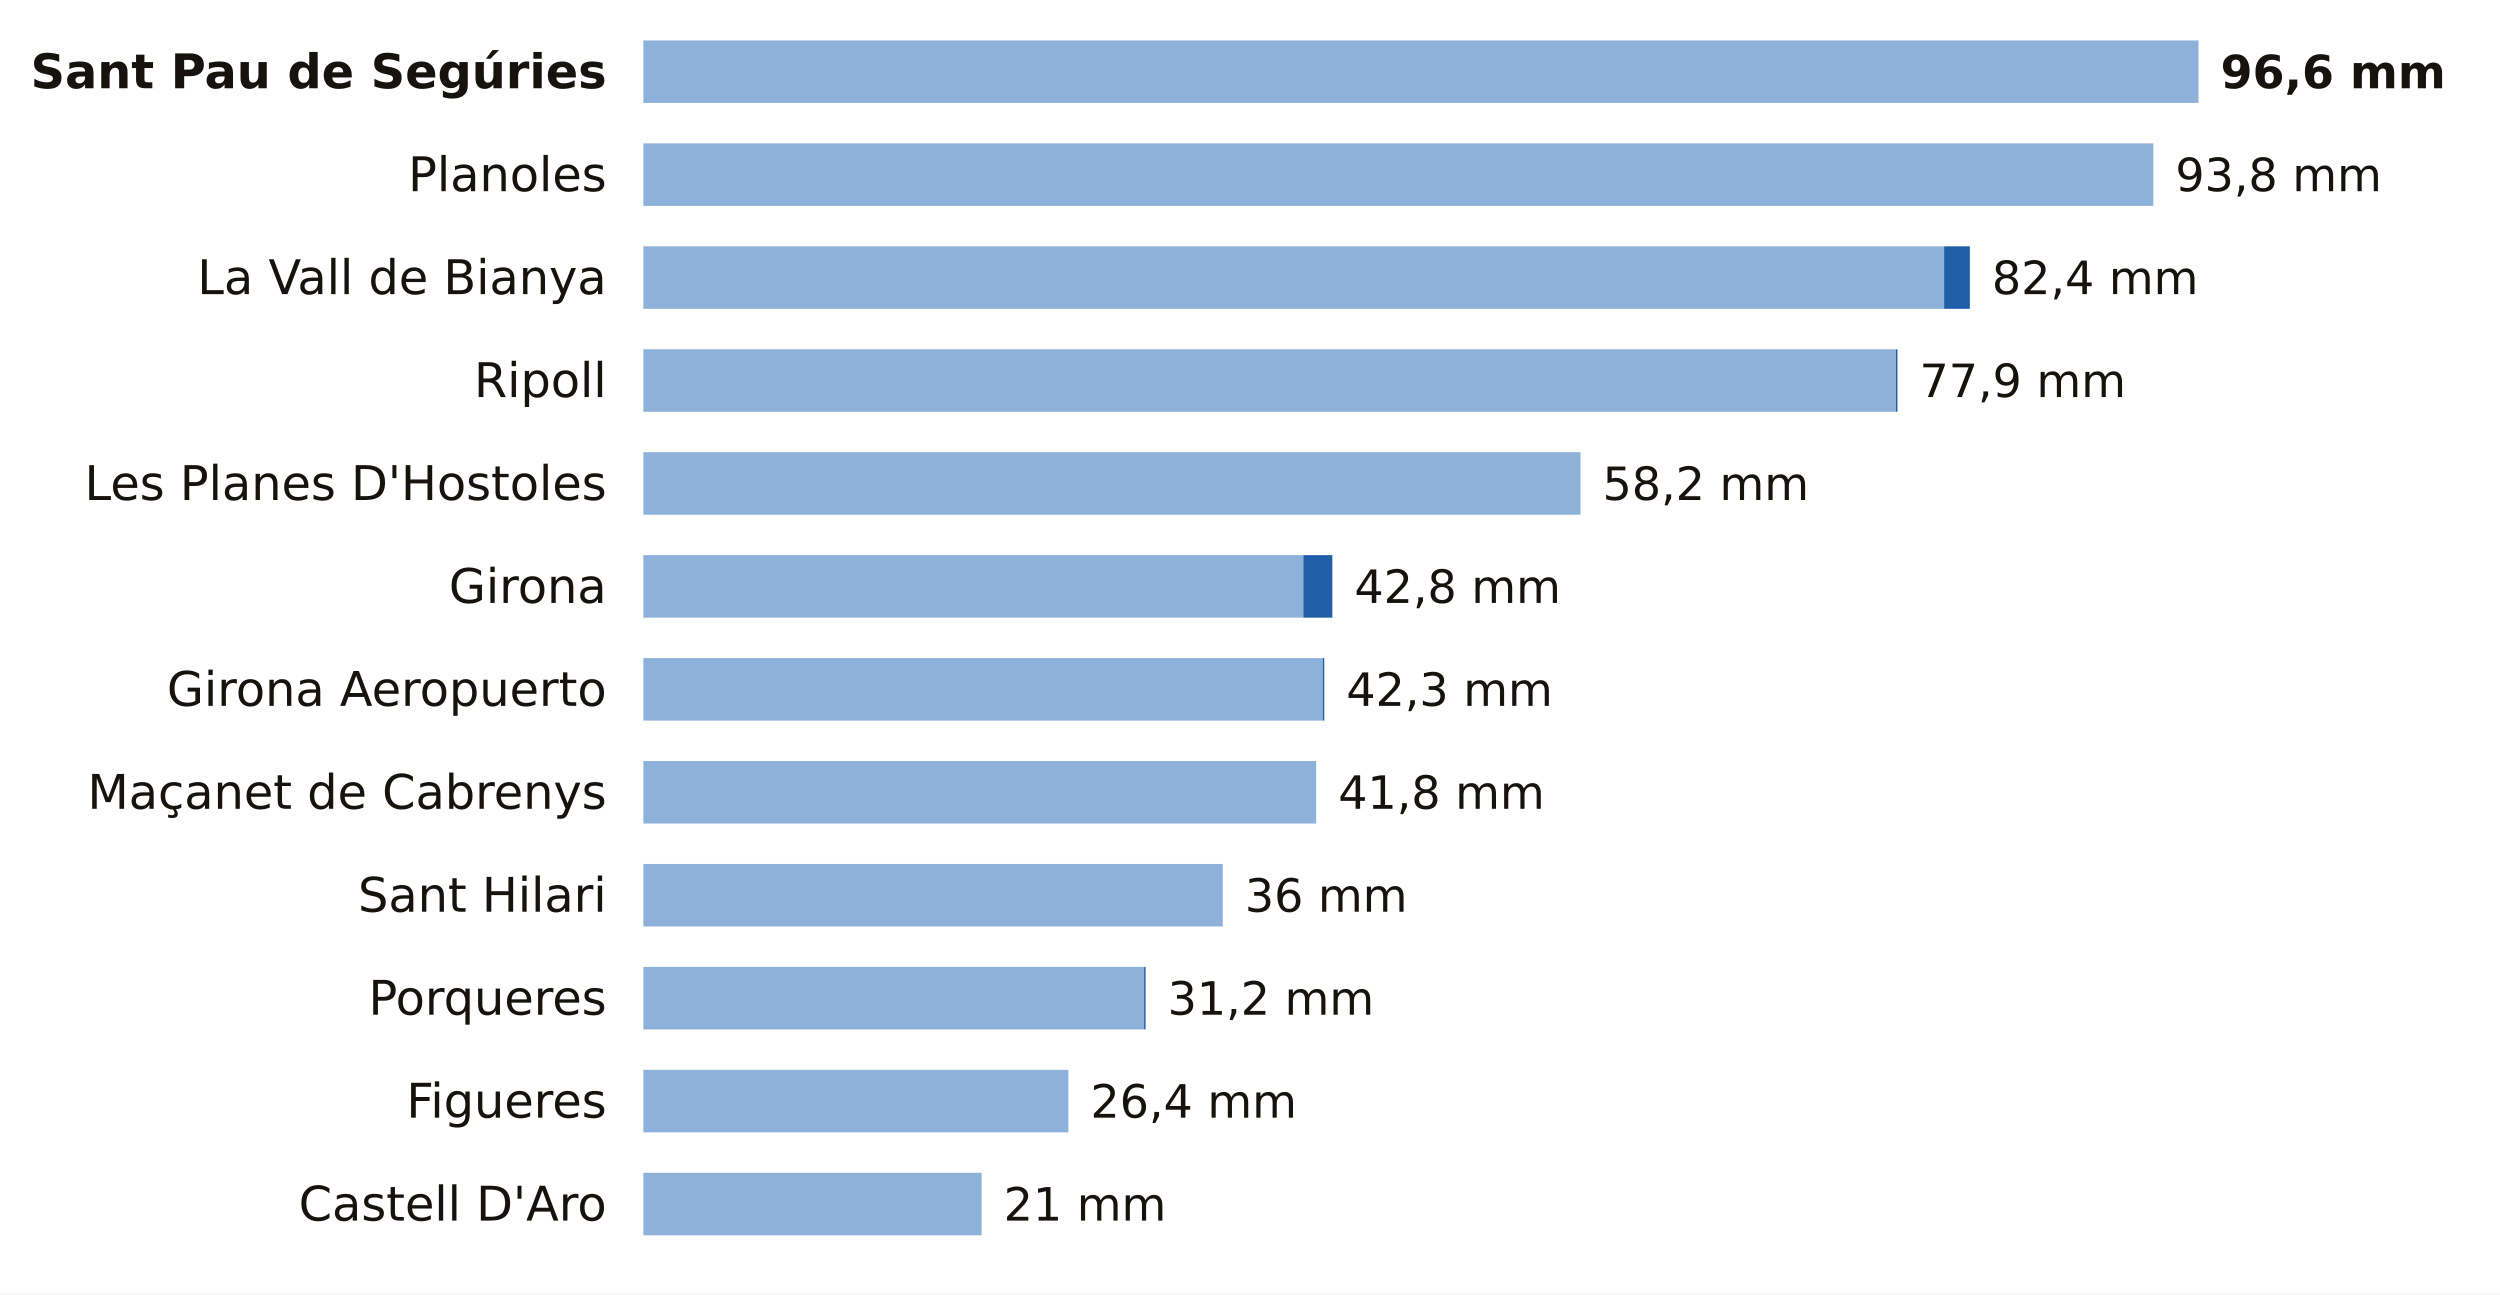
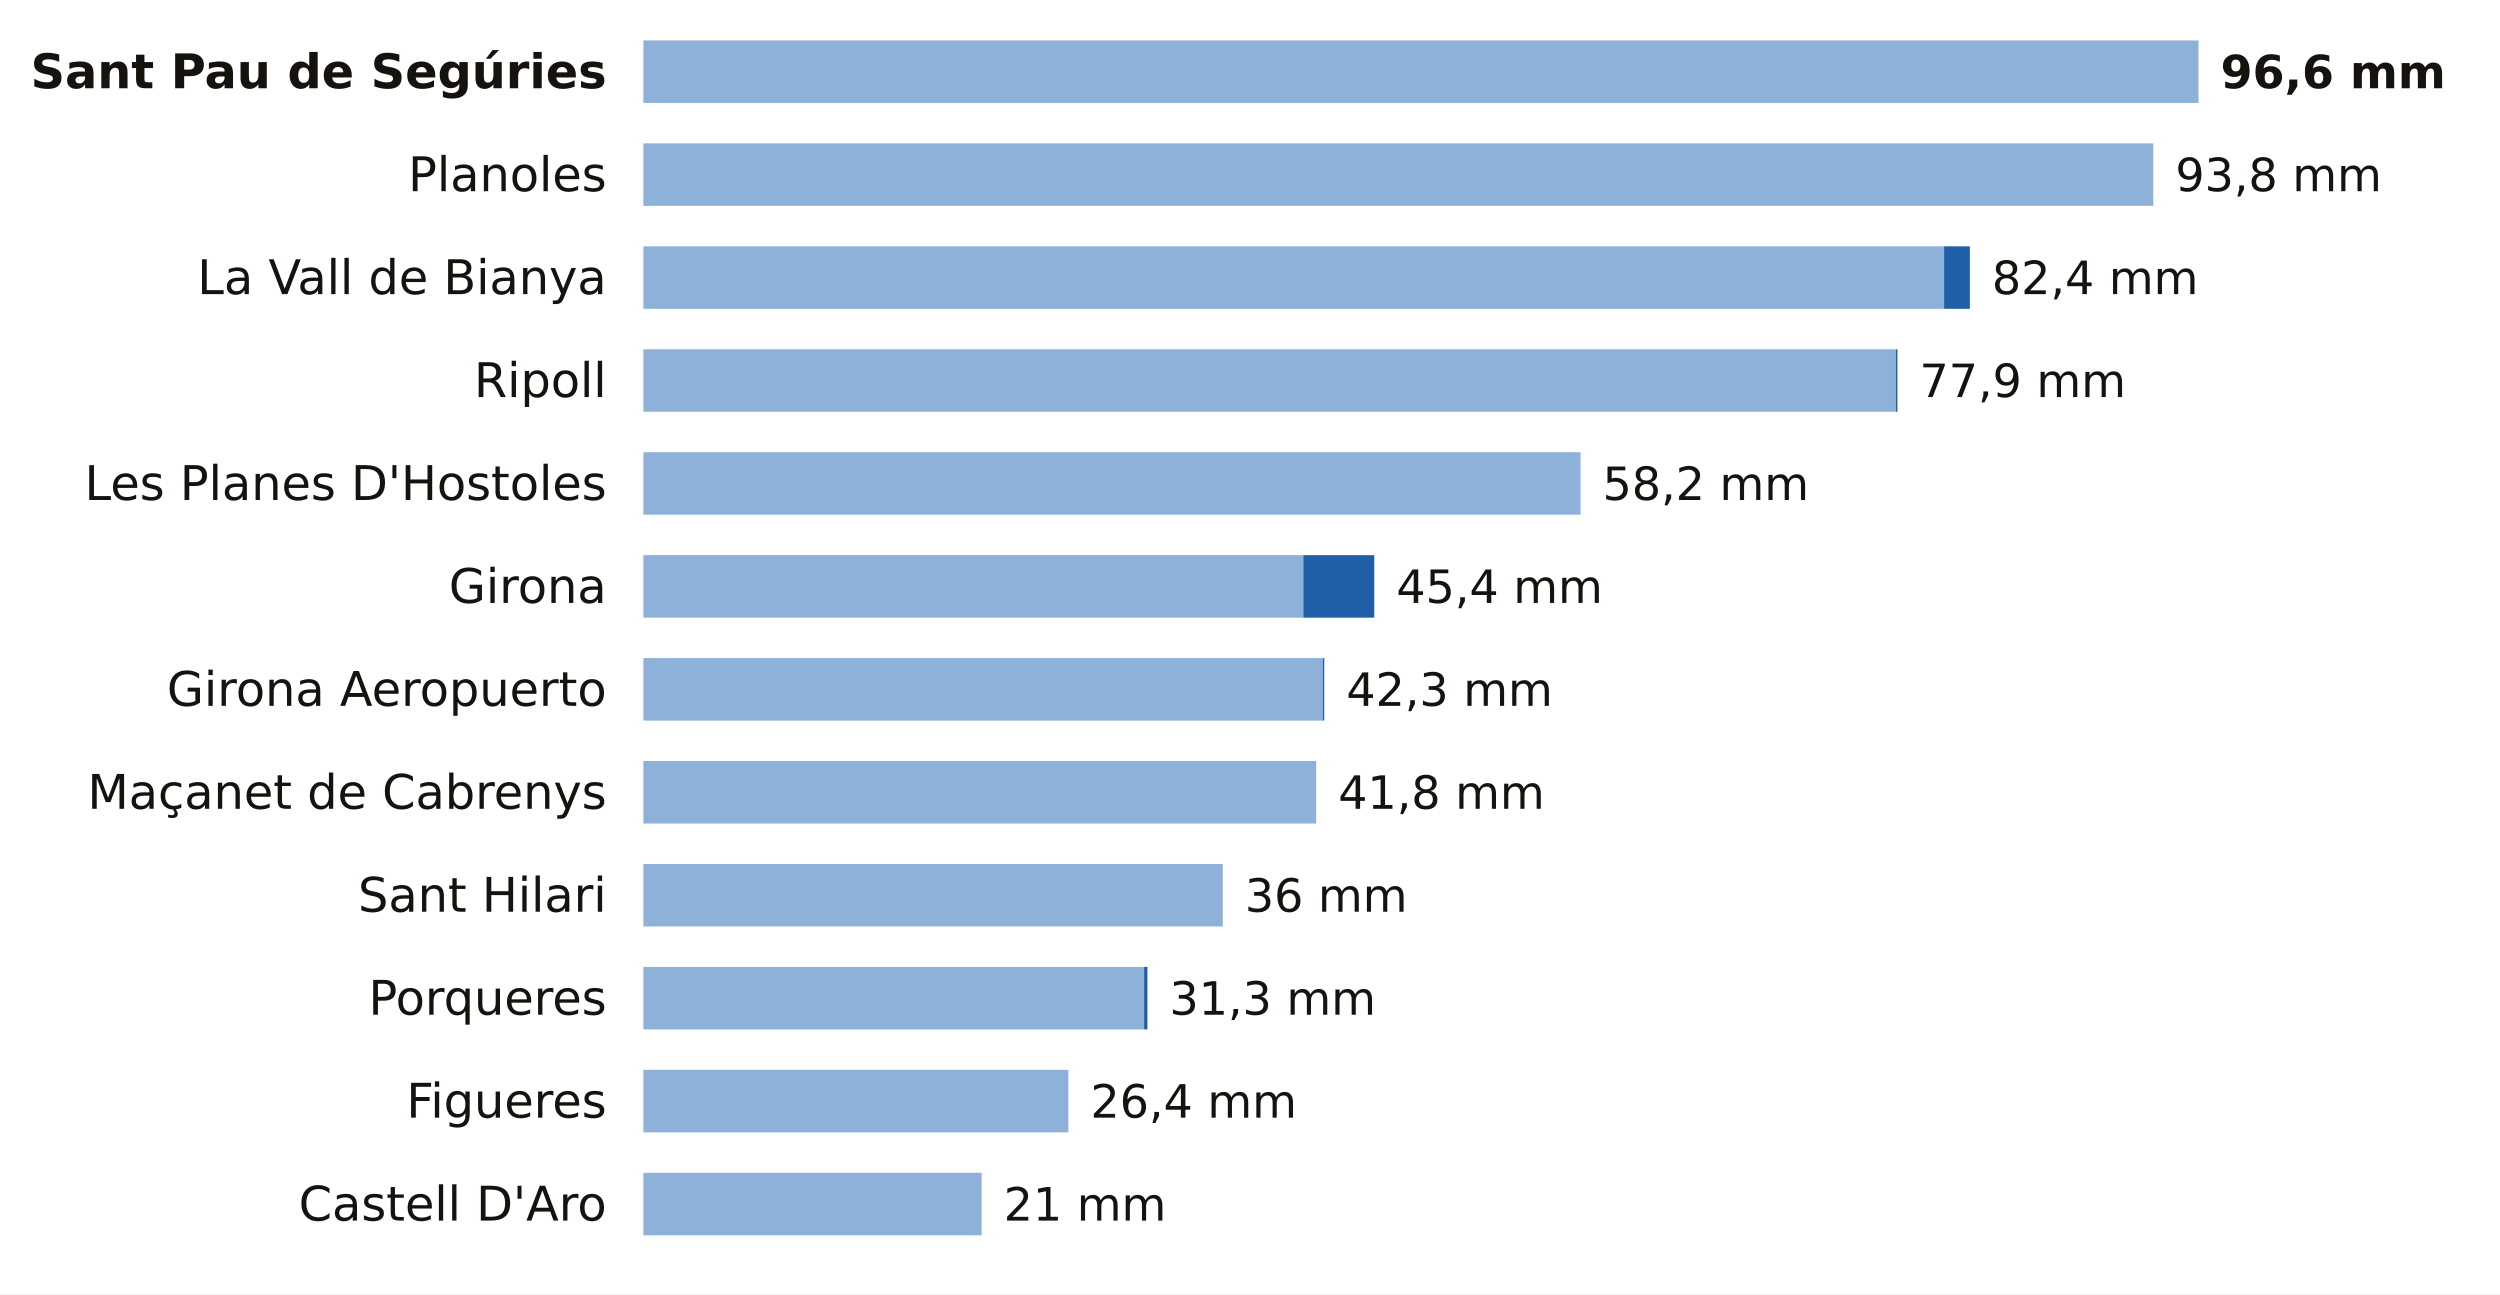
<svg xmlns="http://www.w3.org/2000/svg" viewBox="0 0 680 352" width="680" height="352" role="img" aria-label="La lluvia de los últimos 7 días en las estaciones de AEMET de Girona">
  <rect width="680" height="352" fill="#FFFFFF" />
  <text x="165.0" y="24.0" font-size="13" fill="#16130F" text-anchor="end" font-weight="600" font-family="Public Sans, DejaVu Sans, Arial, sans-serif">Sant Pau de Segúries</text>
  <rect x="175" y="11" width="423.0" height="17" fill="#8EB1DA" />
  <text x="604.0" y="24.0" font-size="12.5" fill="#16130F" text-anchor="start" font-weight="700" font-family="Public Sans, DejaVu Sans, Arial, sans-serif">96,6 mm</text>
  <text x="165.0" y="52.0" font-size="13" fill="#16130F" text-anchor="end" font-weight="400" font-family="Public Sans, DejaVu Sans, Arial, sans-serif">Planoles</text>
  <rect x="175" y="39" width="410.7" height="17" fill="#8EB1DA" />
  <text x="591.7" y="52.0" font-size="12.5" fill="#16130F" text-anchor="start" font-weight="500" font-family="Public Sans, DejaVu Sans, Arial, sans-serif">93,8 mm</text>
  <text x="165.0" y="80.0" font-size="13" fill="#16130F" text-anchor="end" font-weight="400" font-family="Public Sans, DejaVu Sans, Arial, sans-serif">La Vall de Bianya</text>
  <rect x="175" y="67" width="353.8" height="17" fill="#8EB1DA" />
  <rect x="528.8" y="67" width="7.0" height="17" fill="#1F5FA8" />
  <text x="541.8" y="80.0" font-size="12.5" fill="#16130F" text-anchor="start" font-weight="500" font-family="Public Sans, DejaVu Sans, Arial, sans-serif">82,4 mm</text>
  <text x="165.0" y="108.0" font-size="13" fill="#16130F" text-anchor="end" font-weight="400" font-family="Public Sans, DejaVu Sans, Arial, sans-serif">Ripoll</text>
  <rect x="175" y="95" width="340.7" height="17" fill="#8EB1DA" />
  <rect x="515.7" y="95" width="0.4" height="17" fill="#1F5FA8" />
  <text x="522.1" y="108.0" font-size="12.5" fill="#16130F" text-anchor="start" font-weight="500" font-family="Public Sans, DejaVu Sans, Arial, sans-serif">77,9 mm</text>
  <text x="165.0" y="136.0" font-size="13" fill="#16130F" text-anchor="end" font-weight="400" font-family="Public Sans, DejaVu Sans, Arial, sans-serif">Les Planes D'Hostoles</text>
  <rect x="175" y="123" width="254.9" height="17" fill="#8EB1DA" />
  <text x="435.9" y="136.0" font-size="12.5" fill="#16130F" text-anchor="start" font-weight="500" font-family="Public Sans, DejaVu Sans, Arial, sans-serif">58,2 mm</text>
  <text x="165.0" y="164.0" font-size="13" fill="#16130F" text-anchor="end" font-weight="400" font-family="Public Sans, DejaVu Sans, Arial, sans-serif">Girona</text>
  <rect x="175" y="151" width="179.5" height="17" fill="#8EB1DA" />
-   <rect x="354.5" y="151" width="7.9" height="17" fill="#1F5FA8" />
-   <text x="368.4" y="164.0" font-size="12.5" fill="#16130F" text-anchor="start" font-weight="500" font-family="Public Sans, DejaVu Sans, Arial, sans-serif">42,8 mm</text>
+   <rect x="354.5" y="151" width="19.3" height="17" fill="#1F5FA8" />
+   <text x="379.8" y="164.0" font-size="12.5" fill="#16130F" text-anchor="start" font-weight="500" font-family="Public Sans, DejaVu Sans, Arial, sans-serif">45,4 mm</text>
  <text x="165.0" y="192.0" font-size="13" fill="#16130F" text-anchor="end" font-weight="400" font-family="Public Sans, DejaVu Sans, Arial, sans-serif">Girona Aeropuerto</text>
  <rect x="175" y="179" width="184.8" height="17" fill="#8EB1DA" />
  <rect x="359.8" y="179" width="0.4" height="17" fill="#1F5FA8" />
  <text x="366.2" y="192.0" font-size="12.5" fill="#16130F" text-anchor="start" font-weight="500" font-family="Public Sans, DejaVu Sans, Arial, sans-serif">42,3 mm</text>
  <text x="165.0" y="220.0" font-size="13" fill="#16130F" text-anchor="end" font-weight="400" font-family="Public Sans, DejaVu Sans, Arial, sans-serif">Maçanet de Cabrenys</text>
  <rect x="175" y="207" width="183.0" height="17" fill="#8EB1DA" />
  <text x="364.0" y="220.0" font-size="12.5" fill="#16130F" text-anchor="start" font-weight="500" font-family="Public Sans, DejaVu Sans, Arial, sans-serif">41,8 mm</text>
  <text x="165.0" y="248.0" font-size="13" fill="#16130F" text-anchor="end" font-weight="400" font-family="Public Sans, DejaVu Sans, Arial, sans-serif">Sant Hilari</text>
  <rect x="175" y="235" width="157.6" height="17" fill="#8EB1DA" />
  <text x="338.6" y="248.0" font-size="12.5" fill="#16130F" text-anchor="start" font-weight="500" font-family="Public Sans, DejaVu Sans, Arial, sans-serif">36 mm</text>
  <text x="165.0" y="276.0" font-size="13" fill="#16130F" text-anchor="end" font-weight="400" font-family="Public Sans, DejaVu Sans, Arial, sans-serif">Porqueres</text>
  <rect x="175" y="263" width="136.2" height="17" fill="#8EB1DA" />
-   <rect x="311.2" y="263" width="0.4" height="17" fill="#1F5FA8" />
-   <text x="317.6" y="276.0" font-size="12.5" fill="#16130F" text-anchor="start" font-weight="500" font-family="Public Sans, DejaVu Sans, Arial, sans-serif">31,2 mm</text>
+   <rect x="311.2" y="263" width="0.9" height="17" fill="#1F5FA8" />
+   <text x="318.1" y="276.0" font-size="12.5" fill="#16130F" text-anchor="start" font-weight="500" font-family="Public Sans, DejaVu Sans, Arial, sans-serif">31,3 mm</text>
  <text x="165.0" y="304.0" font-size="13" fill="#16130F" text-anchor="end" font-weight="400" font-family="Public Sans, DejaVu Sans, Arial, sans-serif">Figueres</text>
  <rect x="175" y="291" width="115.6" height="17" fill="#8EB1DA" />
  <text x="296.6" y="304.0" font-size="12.5" fill="#16130F" text-anchor="start" font-weight="500" font-family="Public Sans, DejaVu Sans, Arial, sans-serif">26,4 mm</text>
  <text x="165.0" y="332.0" font-size="13" fill="#16130F" text-anchor="end" font-weight="400" font-family="Public Sans, DejaVu Sans, Arial, sans-serif">Castell D'Aro</text>
  <rect x="175" y="319" width="92.0" height="17" fill="#8EB1DA" />
  <text x="273.0" y="332.0" font-size="12.5" fill="#16130F" text-anchor="start" font-weight="500" font-family="Public Sans, DejaVu Sans, Arial, sans-serif">21 mm</text>
</svg>
